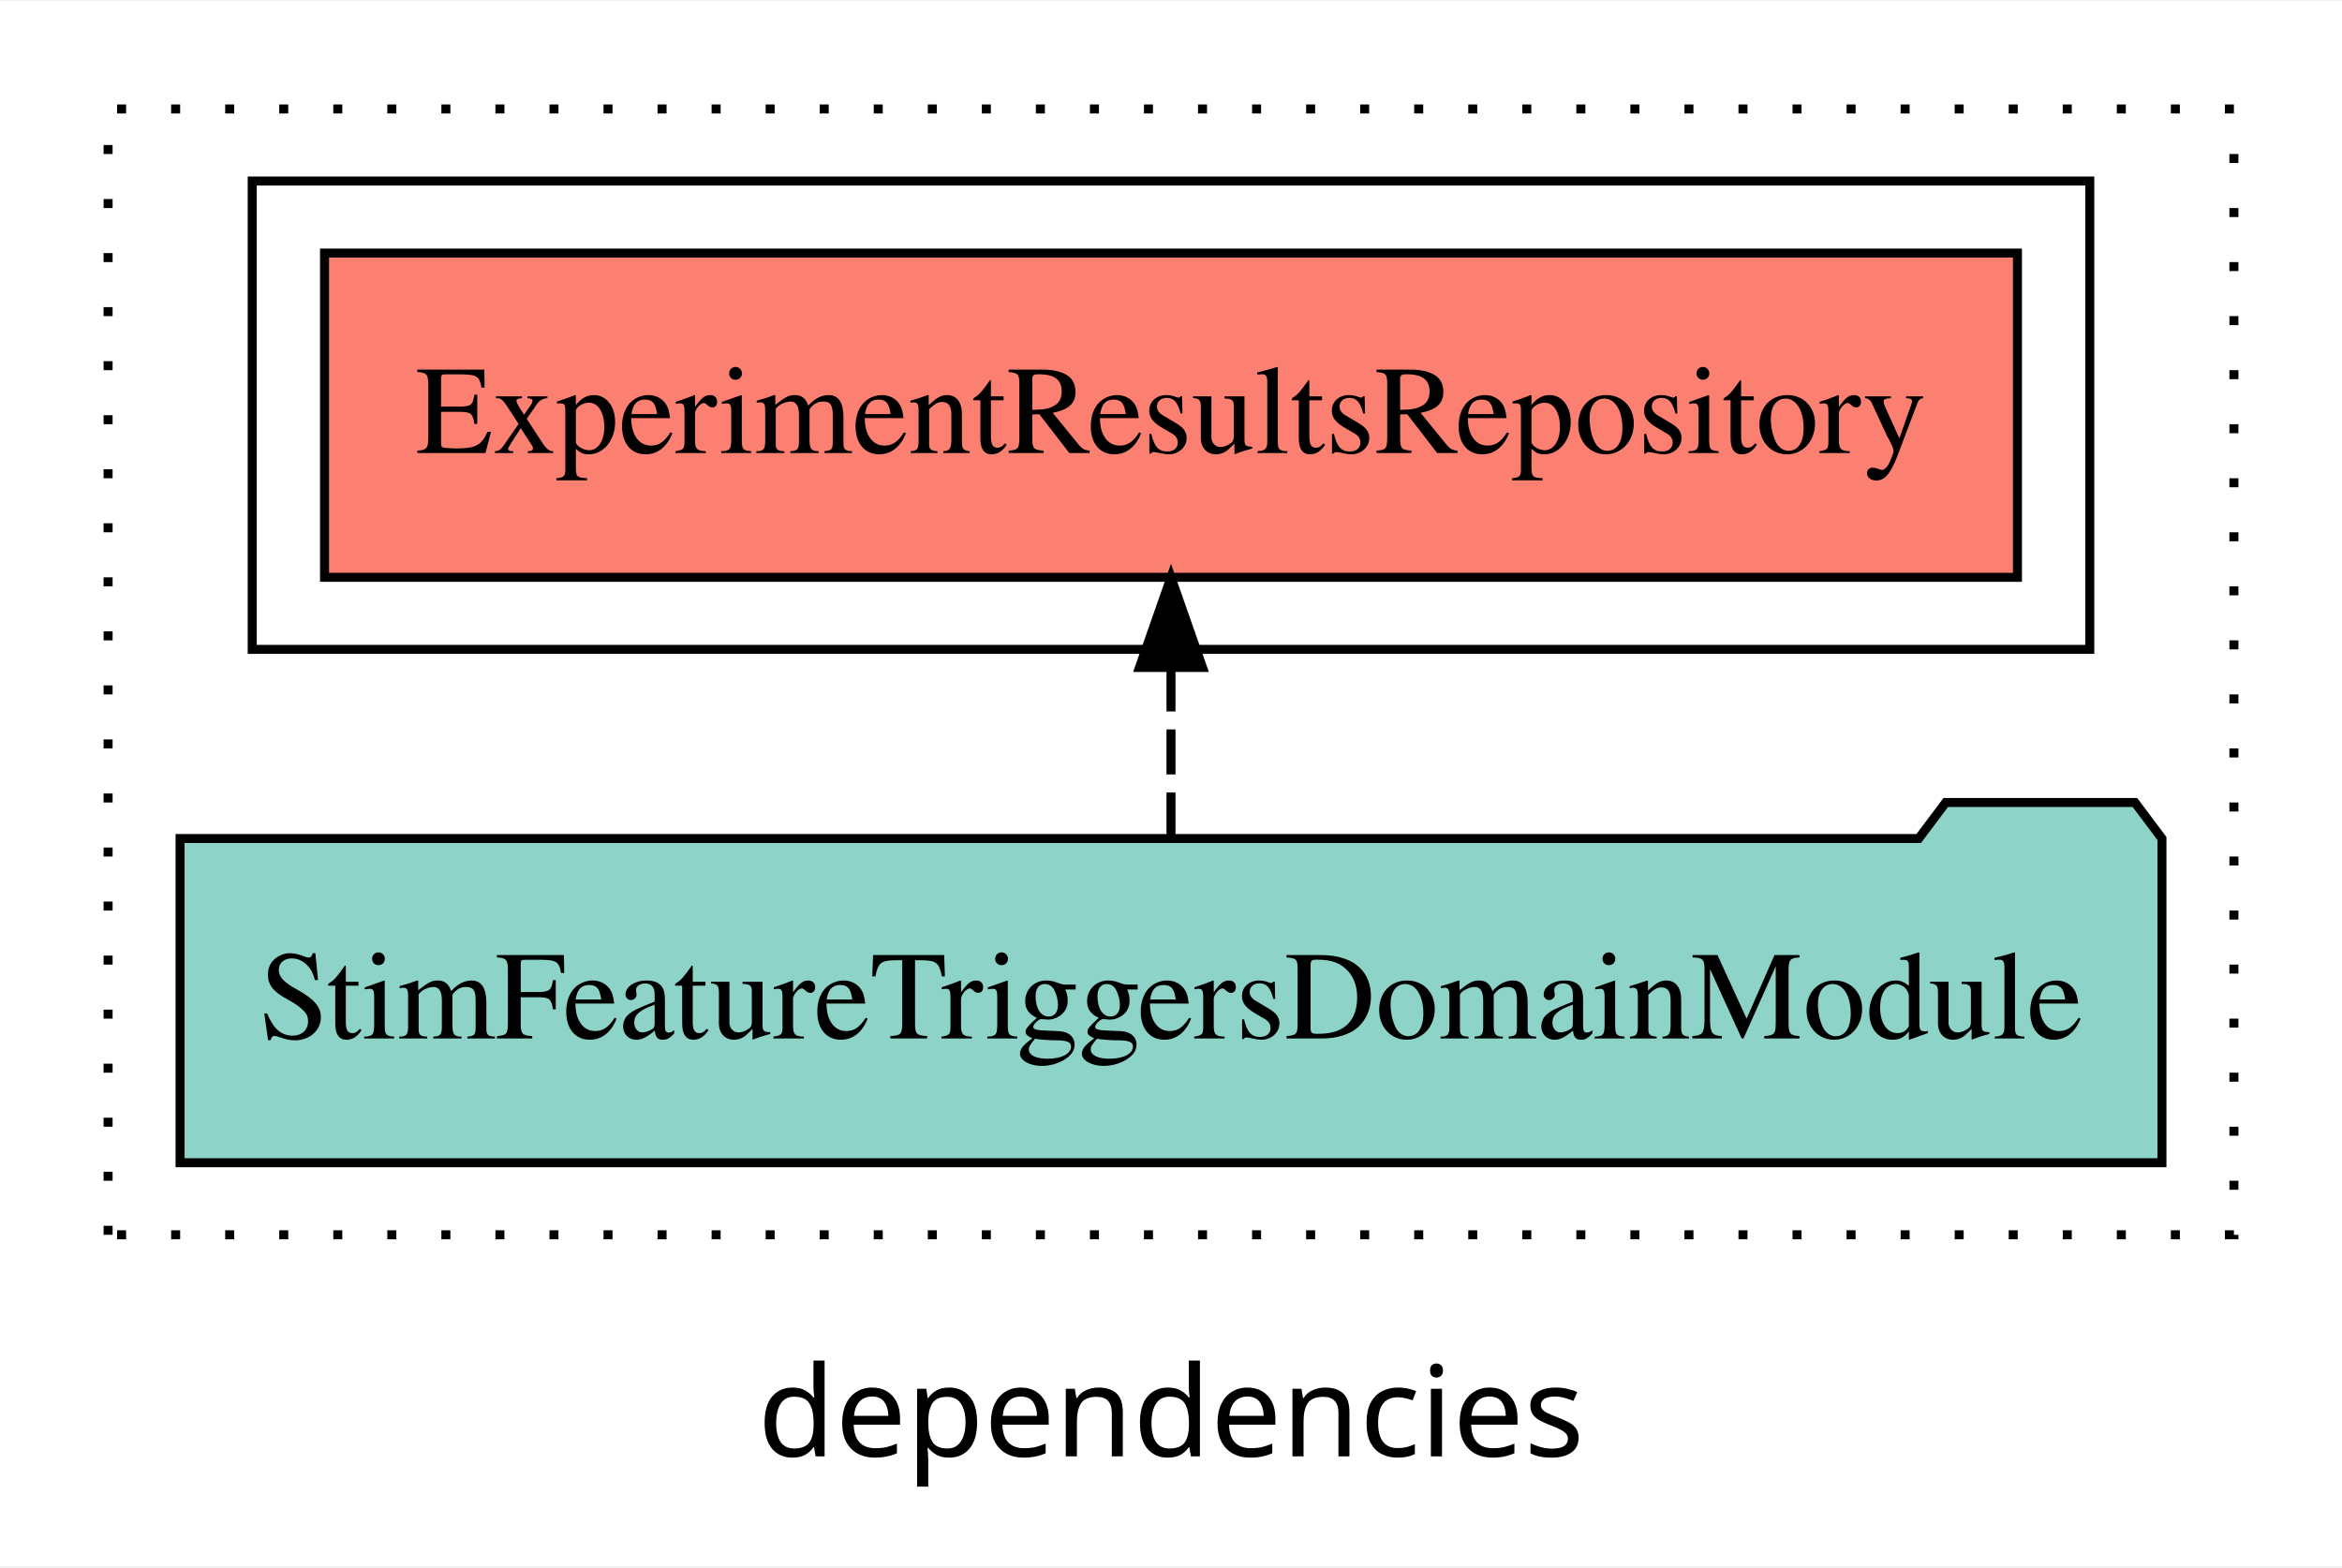
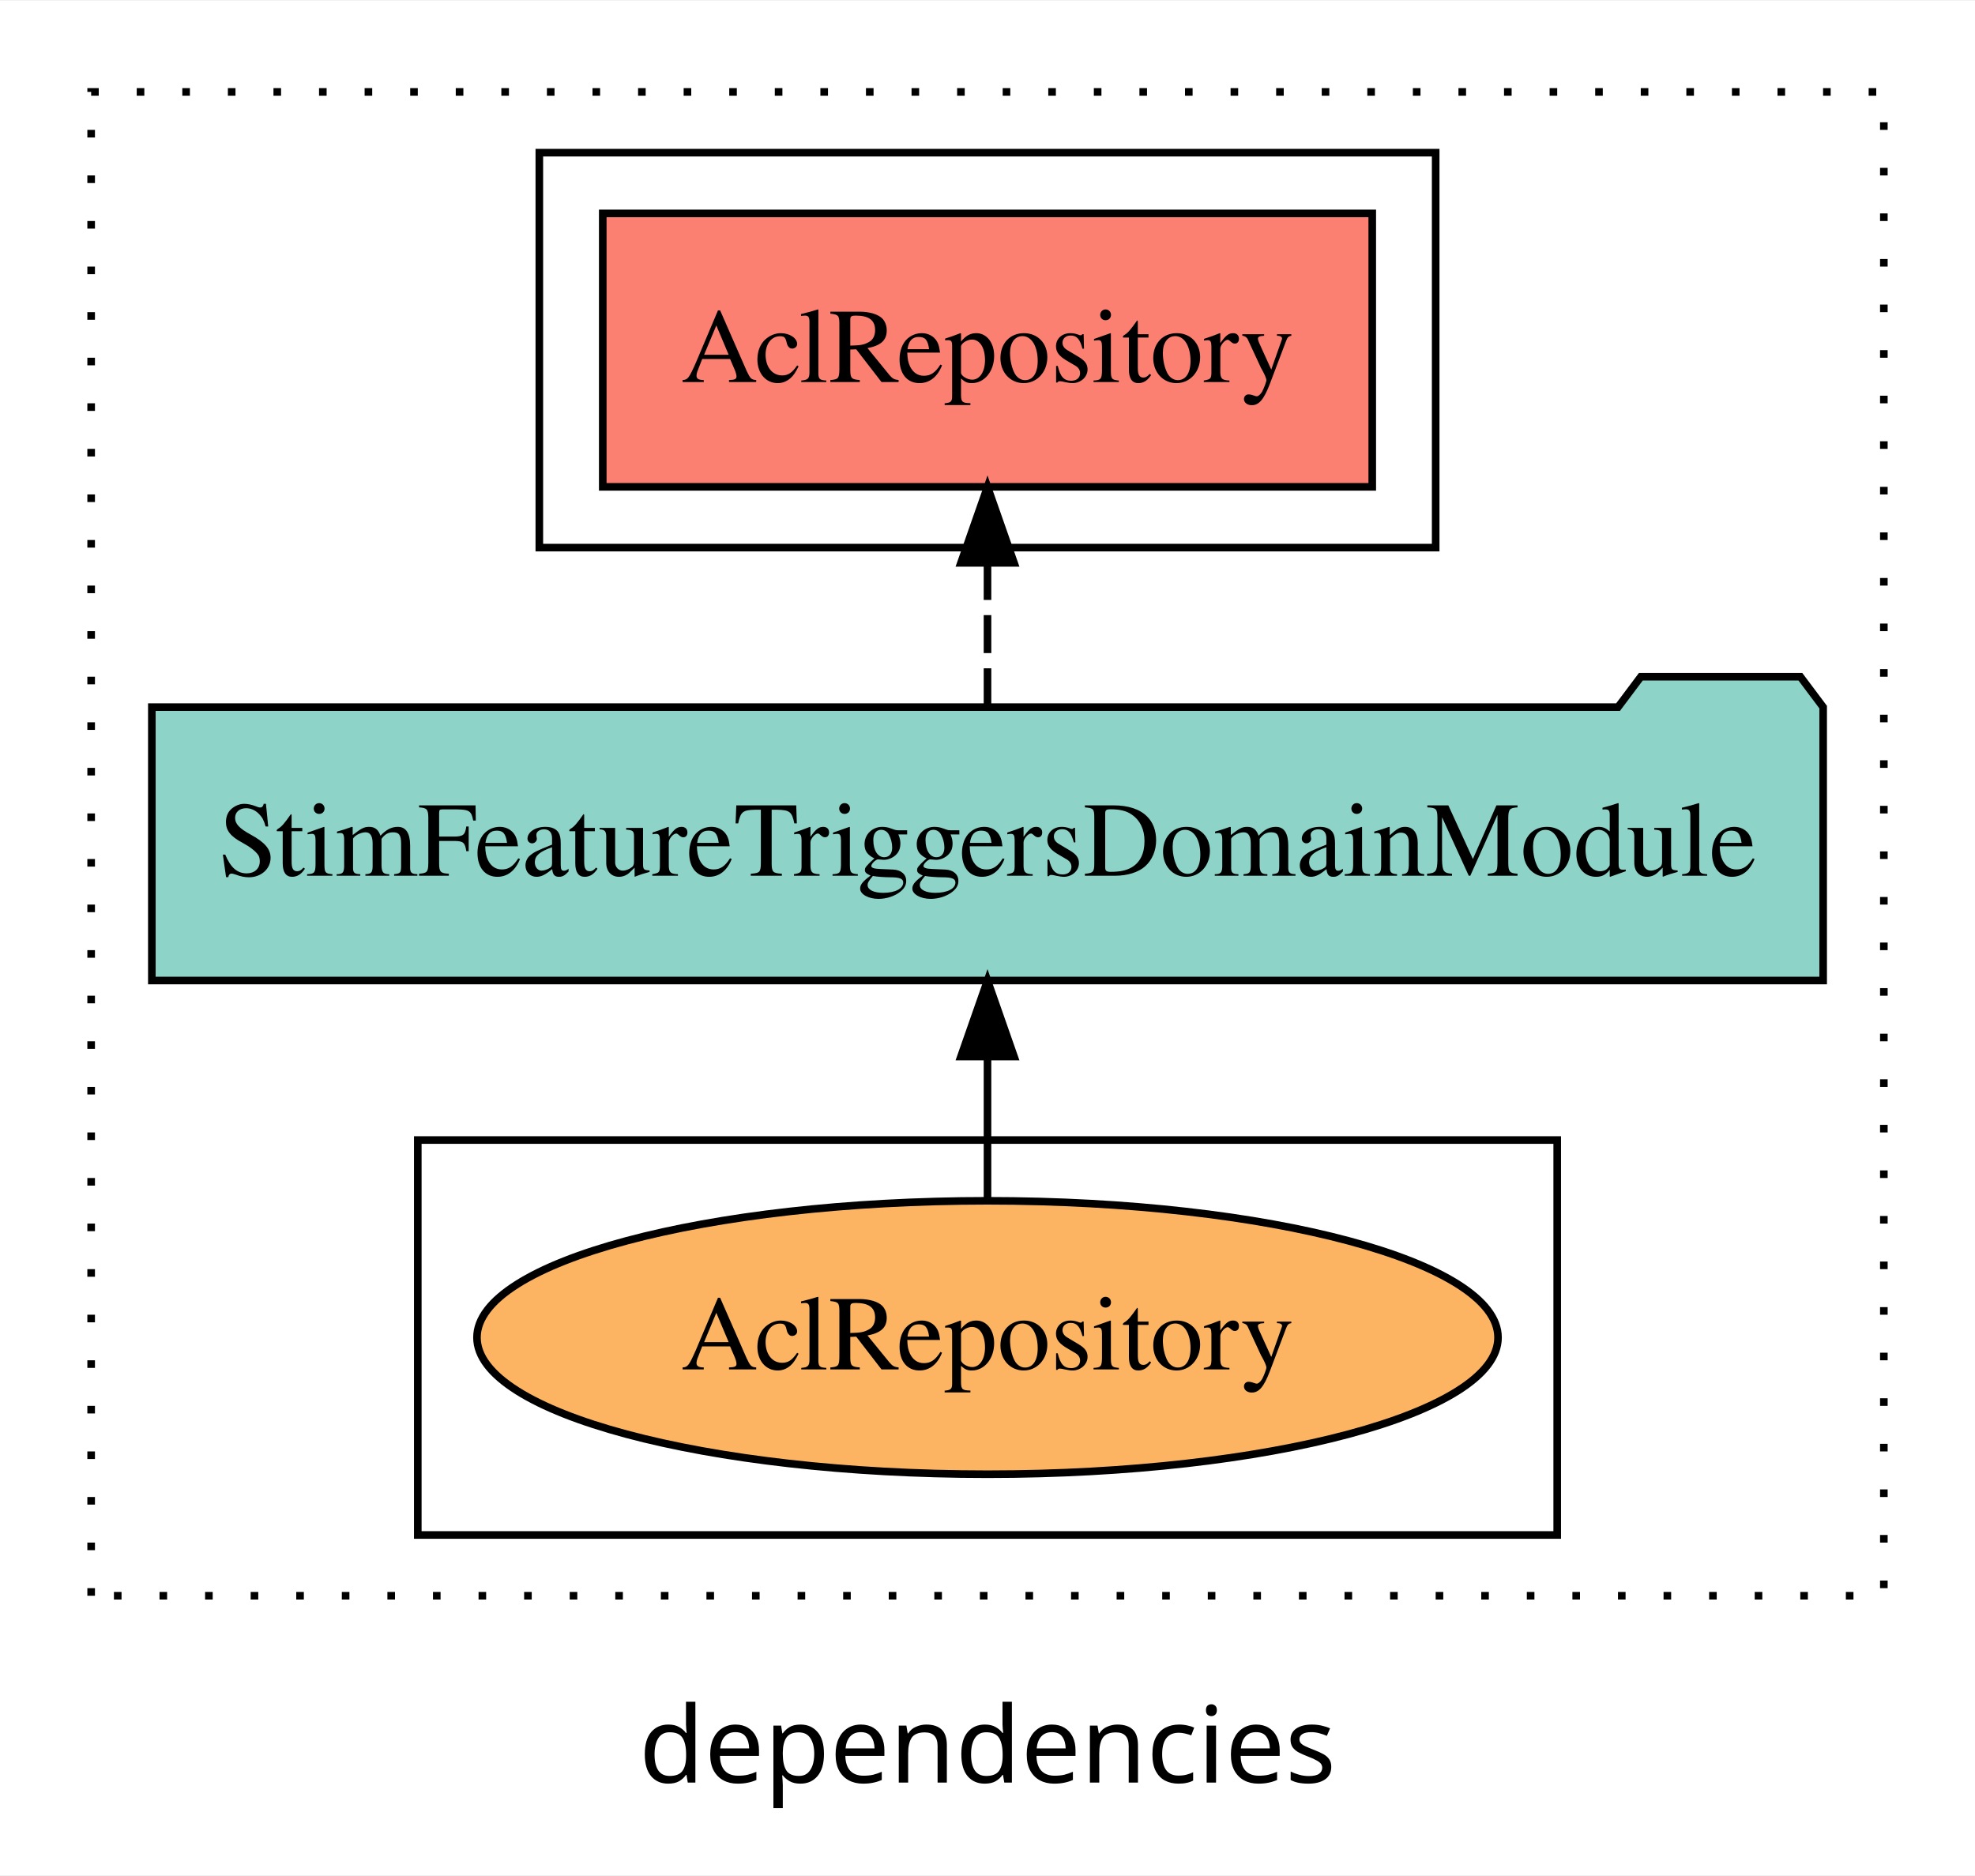
- <svg xmlns="http://www.w3.org/2000/svg" width="260pt" height="174pt" viewBox="0.00 0.00 260.00 173.80">
-   <g id="graph0" class="graph" transform="scale(1 1) rotate(0) translate(4 169.8)">
-     <polygon fill="white" stroke="transparent" points="-4,4 -4,-169.8 256,-169.8 256,4 -4,4" />
+ <svg xmlns="http://www.w3.org/2000/svg" width="260pt" height="247pt" viewBox="0.00 0.00 260.00 246.80">
+   <g id="graph0" class="graph" transform="scale(1 1) rotate(0) translate(4 242.8)">
+     <polygon fill="white" stroke="transparent" points="-4,4 -4,-242.8 256,-242.8 256,4 -4,4" />
    <text text-anchor="middle" x="126" y="-8.2" font-family="sans-serif" font-size="14.00">dependencies</text>
    <g id="clust1" class="cluster">
-       <polygon fill="none" stroke="black" stroke-dasharray="1,5" points="8,-32.8 8,-157.8 244,-157.8 244,-32.8 8,-32.8" />
+       <polygon fill="none" stroke="black" stroke-dasharray="1,5" points="8,-32.8 8,-230.8 244,-230.8 244,-32.8 8,-32.8" />
    </g>
    <g id="clust4" class="cluster">
-       <polygon fill="none" stroke="black" points="24,-97.8 24,-149.8 228,-149.8 228,-97.8 24,-97.8" />
+       <polygon fill="none" stroke="black" points="67,-170.8 67,-222.8 185,-222.8 185,-170.8 67,-170.8" />
+     </g>
+     <g id="clust6" class="cluster">
+       <polygon fill="none" stroke="black" points="51,-40.8 51,-92.8 201,-92.8 201,-40.8 51,-40.8" />
    </g>
    <g id="node1" class="node">
-       <polygon fill="#fb8072" stroke="black" points="219.97,-141.8 32.03,-141.8 32.03,-105.8 219.97,-105.8 219.97,-141.8" />
-       <text text-anchor="middle" x="126" y="-119.6" font-family="Times,serif" font-size="14.00">ExperimentResultsRepository </text>
+       <polygon fill="#fb8072" stroke="black" points="176.65,-214.8 75.35,-214.8 75.35,-178.8 176.65,-178.8 176.65,-214.8" />
+       <text text-anchor="middle" x="126" y="-192.6" font-family="Times,serif" font-size="14.00">AclRepository </text>
    </g>
    <g id="node2" class="node">
-       <polygon fill="#8dd3c7" stroke="black" points="236.01,-76.8 233.01,-80.8 212.01,-80.8 209.01,-76.8 15.99,-76.8 15.99,-40.8 236.01,-40.8 236.01,-76.8" />
-       <text text-anchor="middle" x="126" y="-54.6" font-family="Times,serif" font-size="14.00">StimFeatureTriggersDomainModule</text>
+       <polygon fill="#8dd3c7" stroke="black" points="236.01,-149.8 233.01,-153.8 212.01,-153.8 209.01,-149.8 15.99,-149.8 15.99,-113.8 236.01,-113.8 236.01,-149.8" />
+       <text text-anchor="middle" x="126" y="-127.6" font-family="Times,serif" font-size="14.00">StimFeatureTriggersDomainModule</text>
    </g>
    <g id="edge1" class="edge">
-       <path fill="none" stroke="black" stroke-dasharray="5,2" d="M126,-76.91C126,-76.91 126,-95.79 126,-95.79" />
-       <polygon fill="black" stroke="black" points="122.5,-95.79 126,-105.79 129.5,-95.79 122.5,-95.79" />
+       <path fill="none" stroke="black" stroke-dasharray="5,2" d="M126,-149.91C126,-149.91 126,-168.79 126,-168.79" />
+       <polygon fill="black" stroke="black" points="122.5,-168.79 126,-178.79 129.5,-168.79 122.5,-168.79" />
+     </g>
+     <g id="node3" class="node">
+       <ellipse fill="#fdb462" stroke="black" cx="126" cy="-66.8" rx="67.21" ry="18" />
+       <text text-anchor="middle" x="126" y="-62.6" font-family="Times,serif" font-size="14.00">AclRepository</text>
+     </g>
+     <g id="edge2" class="edge">
+       <path fill="none" stroke="black" d="M126,-84.91C126,-84.91 126,-103.79 126,-103.79" />
+       <polygon fill="black" stroke="black" points="122.5,-103.79 126,-113.79 129.5,-103.79 122.5,-103.79" />
    </g>
  </g>
</svg>
